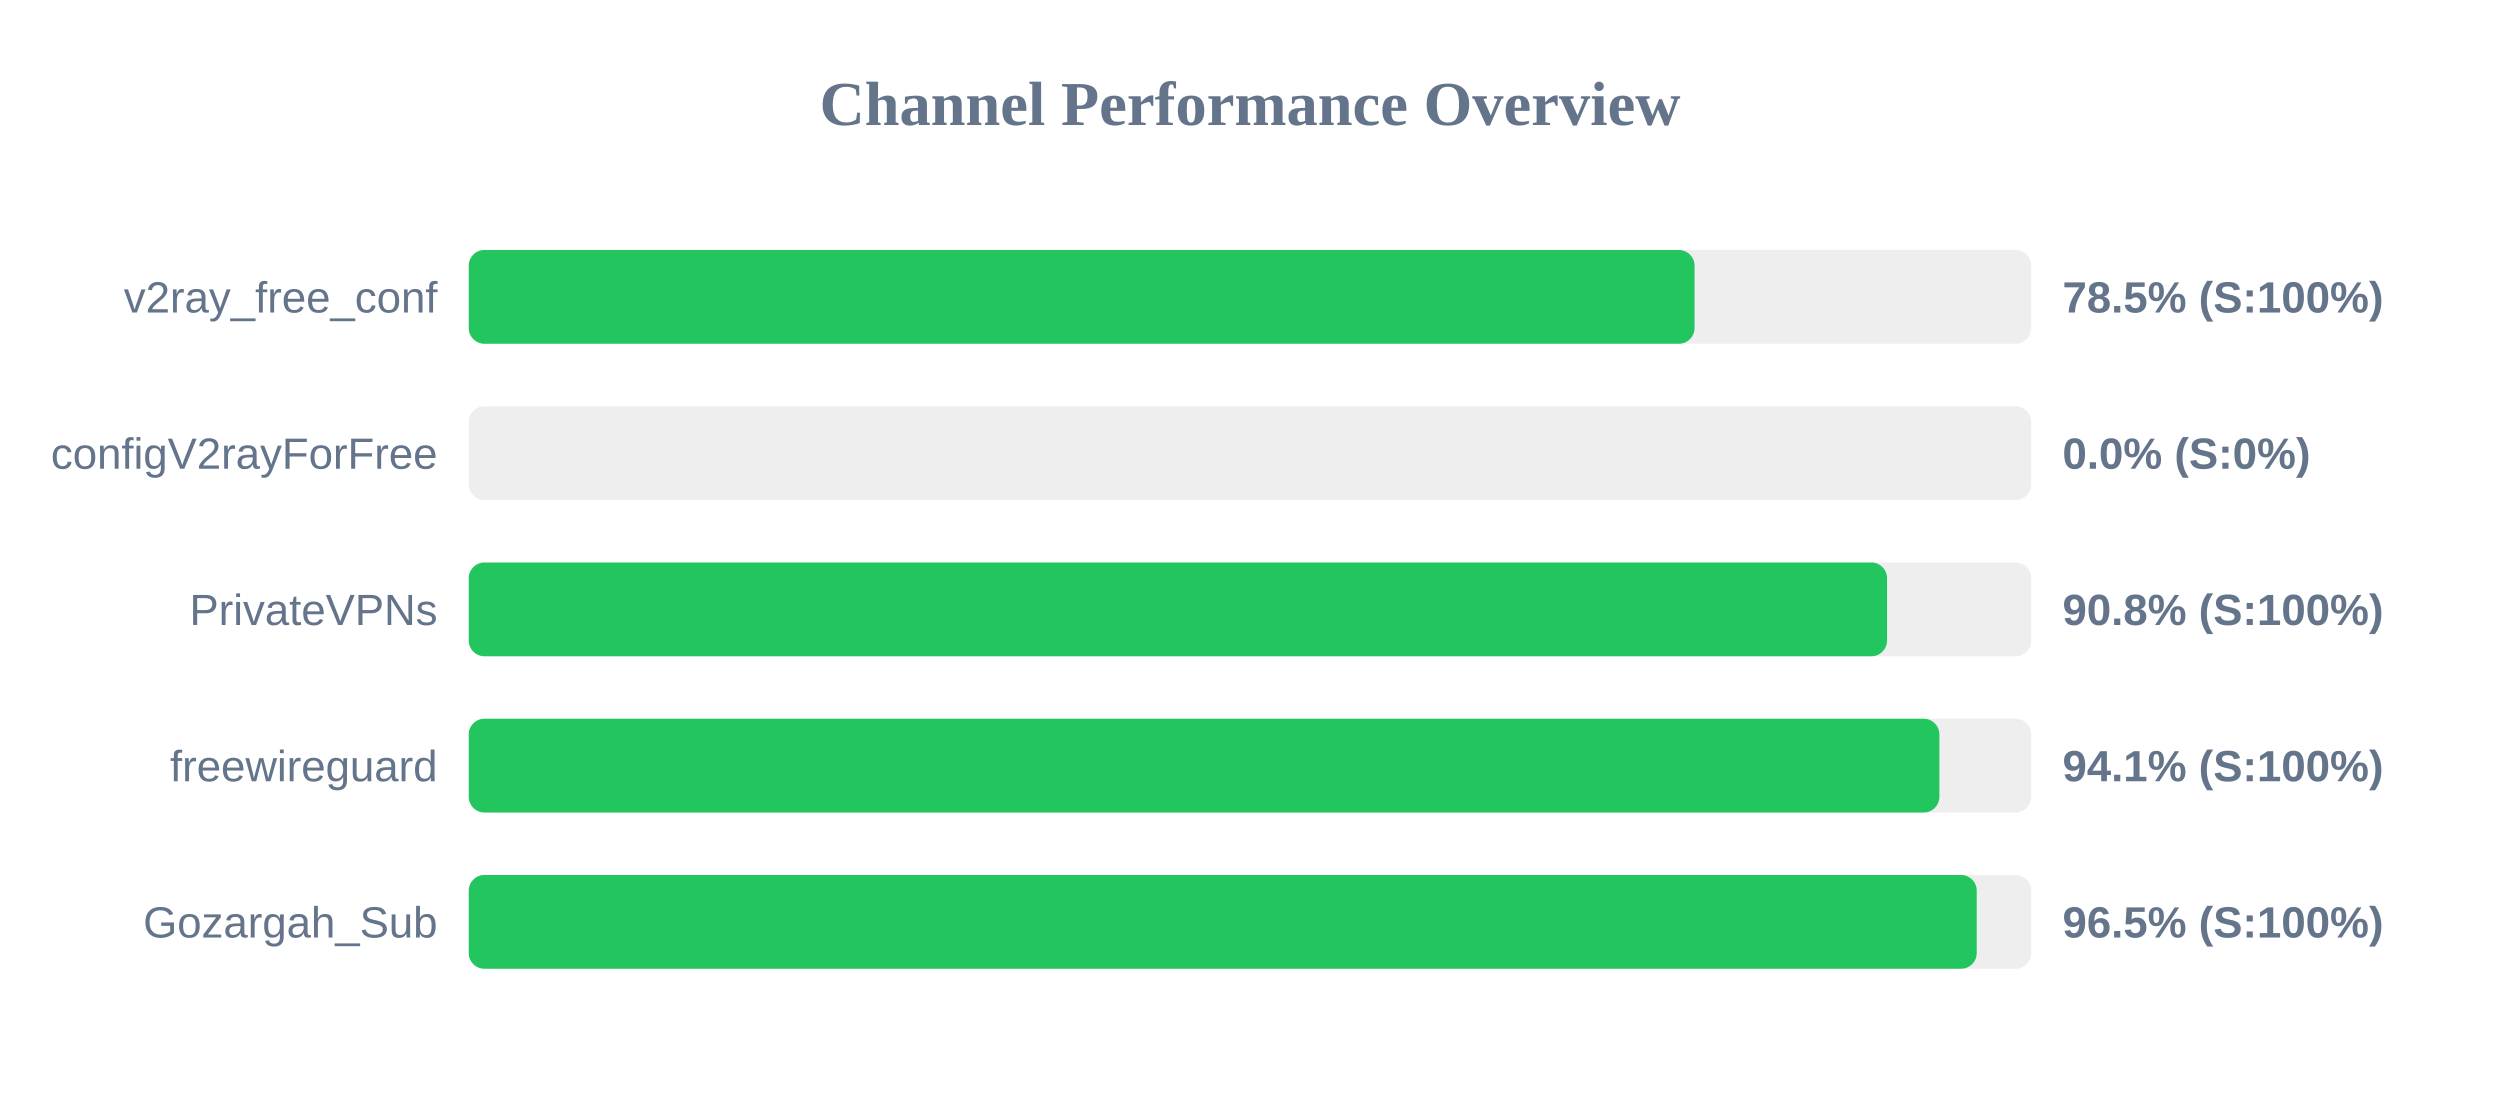
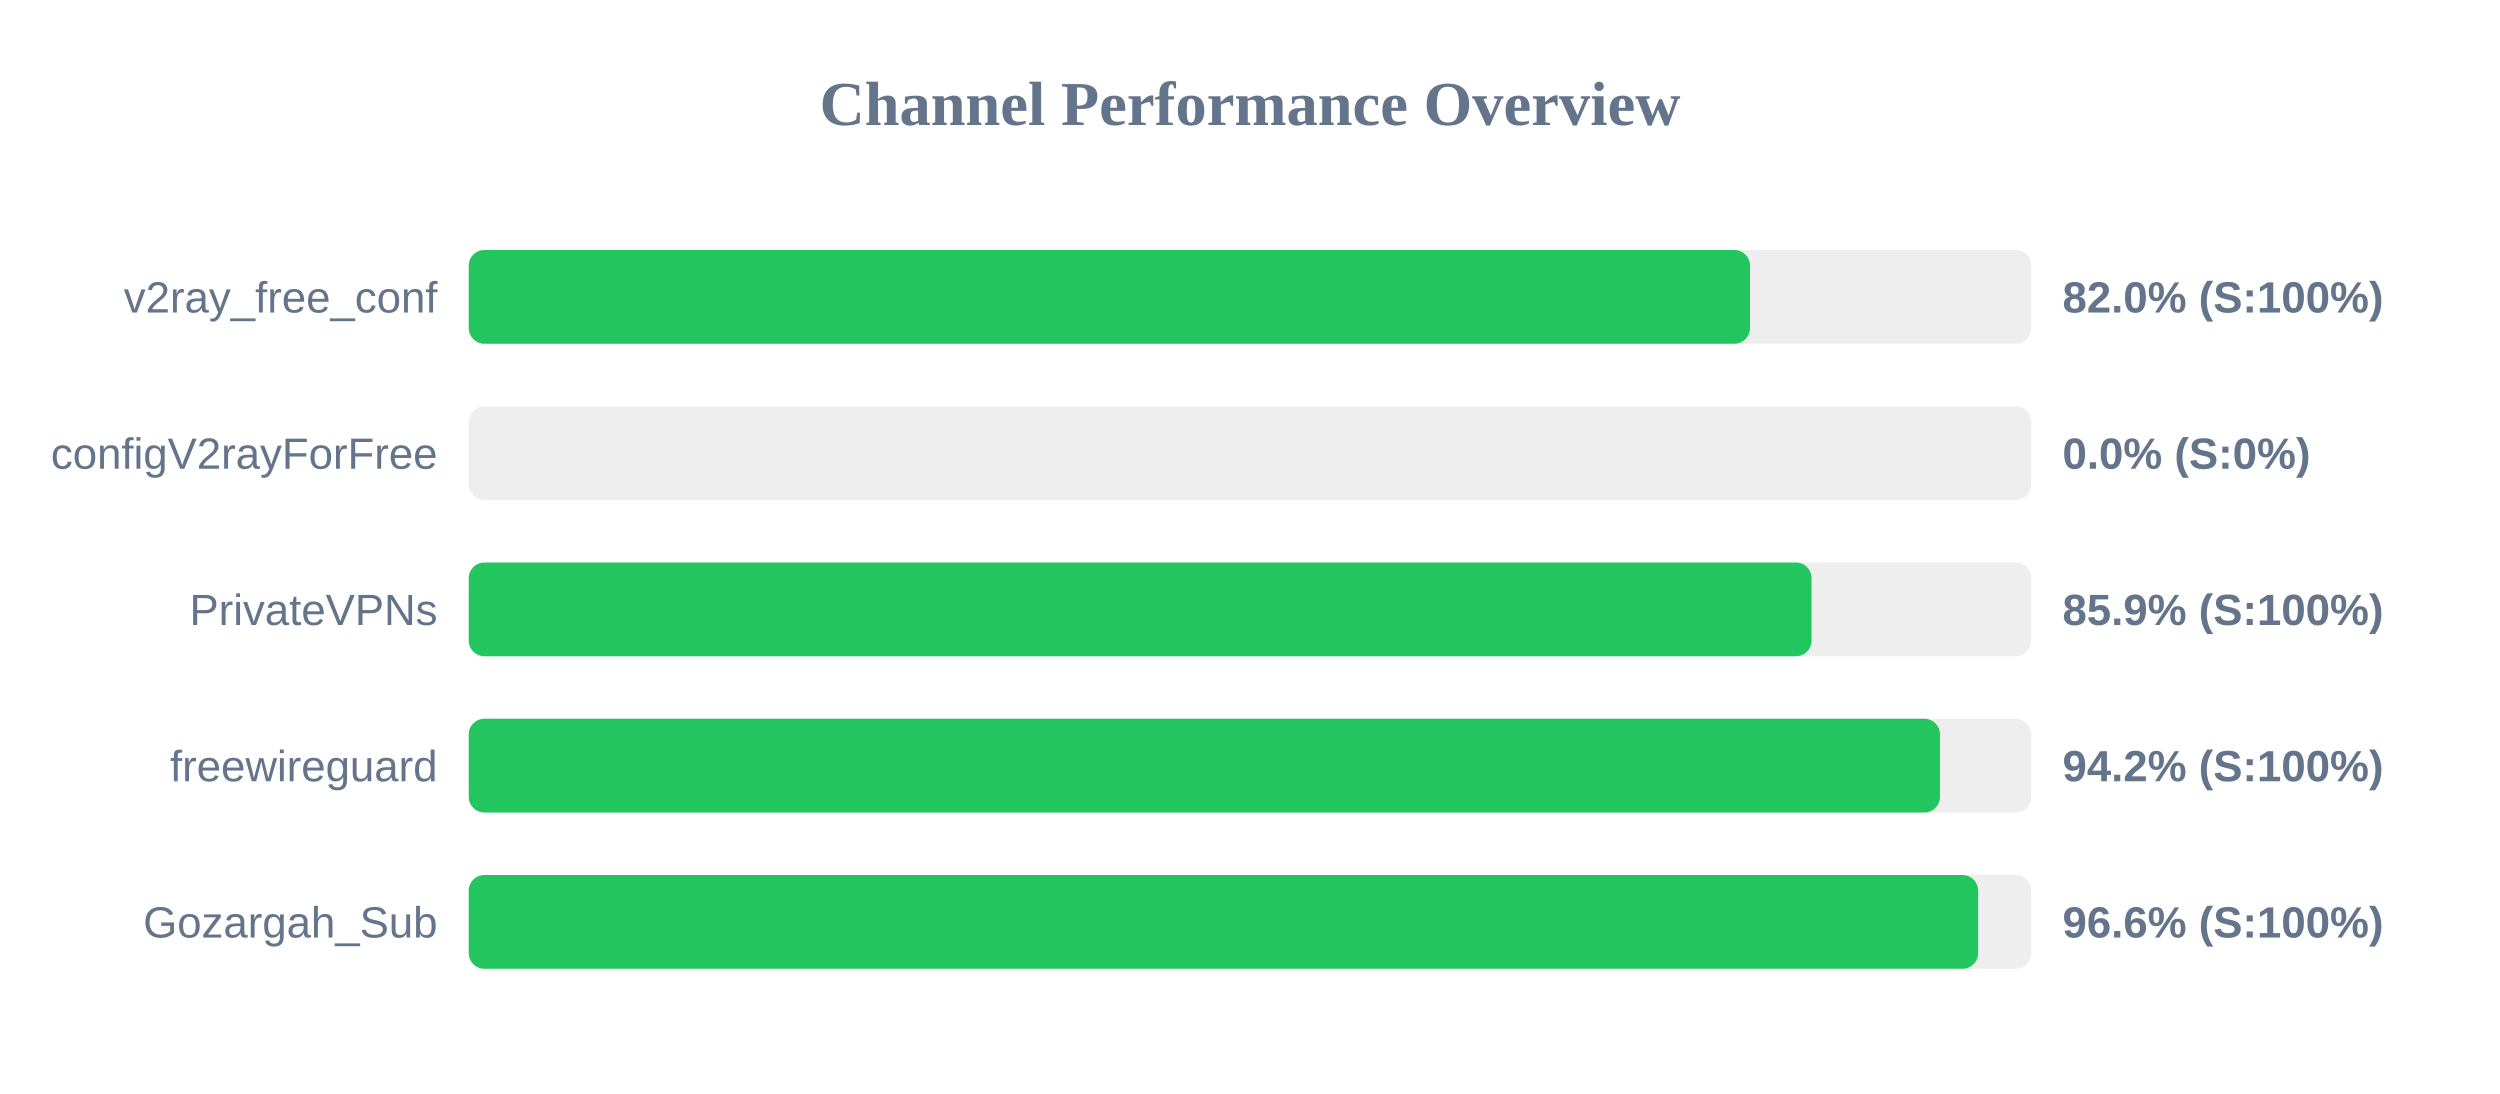
<svg xmlns="http://www.w3.org/2000/svg" width="800" height="350" version="1.1">
  <style>
        .row { font: 14px Arial; fill: #64748b; }
        .score { font: bold 14px Arial; fill: #64748b; }
    </style>
  <text x="400" y="40" text-anchor="middle" font-size="20px" font-weight="bold" fill="#64748b">Channel Performance Overview</text>
  <rect x="150" y="80" width="500" height="30" fill="#eee" rx="5" />
-   <rect x="150" y="80" width="392.25" height="30" fill="#22c55e" rx="5" />
+   <rect x="150" y="80" width="410.0" height="30" fill="#22c55e" rx="5" />
  <text x="140" y="100" text-anchor="end" class="row">v2ray_free_conf</text>
-   <text x="660" y="100" text-anchor="start" class="score">78.5% (S:100%)</text>
+   <text x="660" y="100" text-anchor="start" class="score">82.0% (S:100%)</text>
  <rect x="150" y="130" width="500" height="30" fill="#eee" rx="5" />
  <rect x="150" y="130" width="0.0" height="30" fill="#ef4444" rx="5" />
  <text x="140" y="150" text-anchor="end" class="row">configV2rayForFree</text>
  <text x="660" y="150" text-anchor="start" class="score">0.0% (S:0%)</text>
  <rect x="150" y="180" width="500" height="30" fill="#eee" rx="5" />
-   <rect x="150" y="180" width="453.85" height="30" fill="#22c55e" rx="5" />
+   <rect x="150" y="180" width="429.7" height="30" fill="#22c55e" rx="5" />
  <text x="140" y="200" text-anchor="end" class="row">PrivateVPNs</text>
-   <text x="660" y="200" text-anchor="start" class="score">90.8% (S:100%)</text>
+   <text x="660" y="200" text-anchor="start" class="score">85.9% (S:100%)</text>
  <rect x="150" y="230" width="500" height="30" fill="#eee" rx="5" />
-   <rect x="150" y="230" width="470.6" height="30" fill="#22c55e" rx="5" />
+   <rect x="150" y="230" width="470.8" height="30" fill="#22c55e" rx="5" />
  <text x="140" y="250" text-anchor="end" class="row">freewireguard</text>
-   <text x="660" y="250" text-anchor="start" class="score">94.1% (S:100%)</text>
+   <text x="660" y="250" text-anchor="start" class="score">94.2% (S:100%)</text>
  <rect x="150" y="280" width="500" height="30" fill="#eee" rx="5" />
-   <rect x="150" y="280" width="482.55" height="30" fill="#22c55e" rx="5" />
+   <rect x="150" y="280" width="483.0" height="30" fill="#22c55e" rx="5" />
  <text x="140" y="300" text-anchor="end" class="row">Gozargah_Sub</text>
-   <text x="660" y="300" text-anchor="start" class="score">96.5% (S:100%)</text>
+   <text x="660" y="300" text-anchor="start" class="score">96.6% (S:100%)</text>
</svg>
